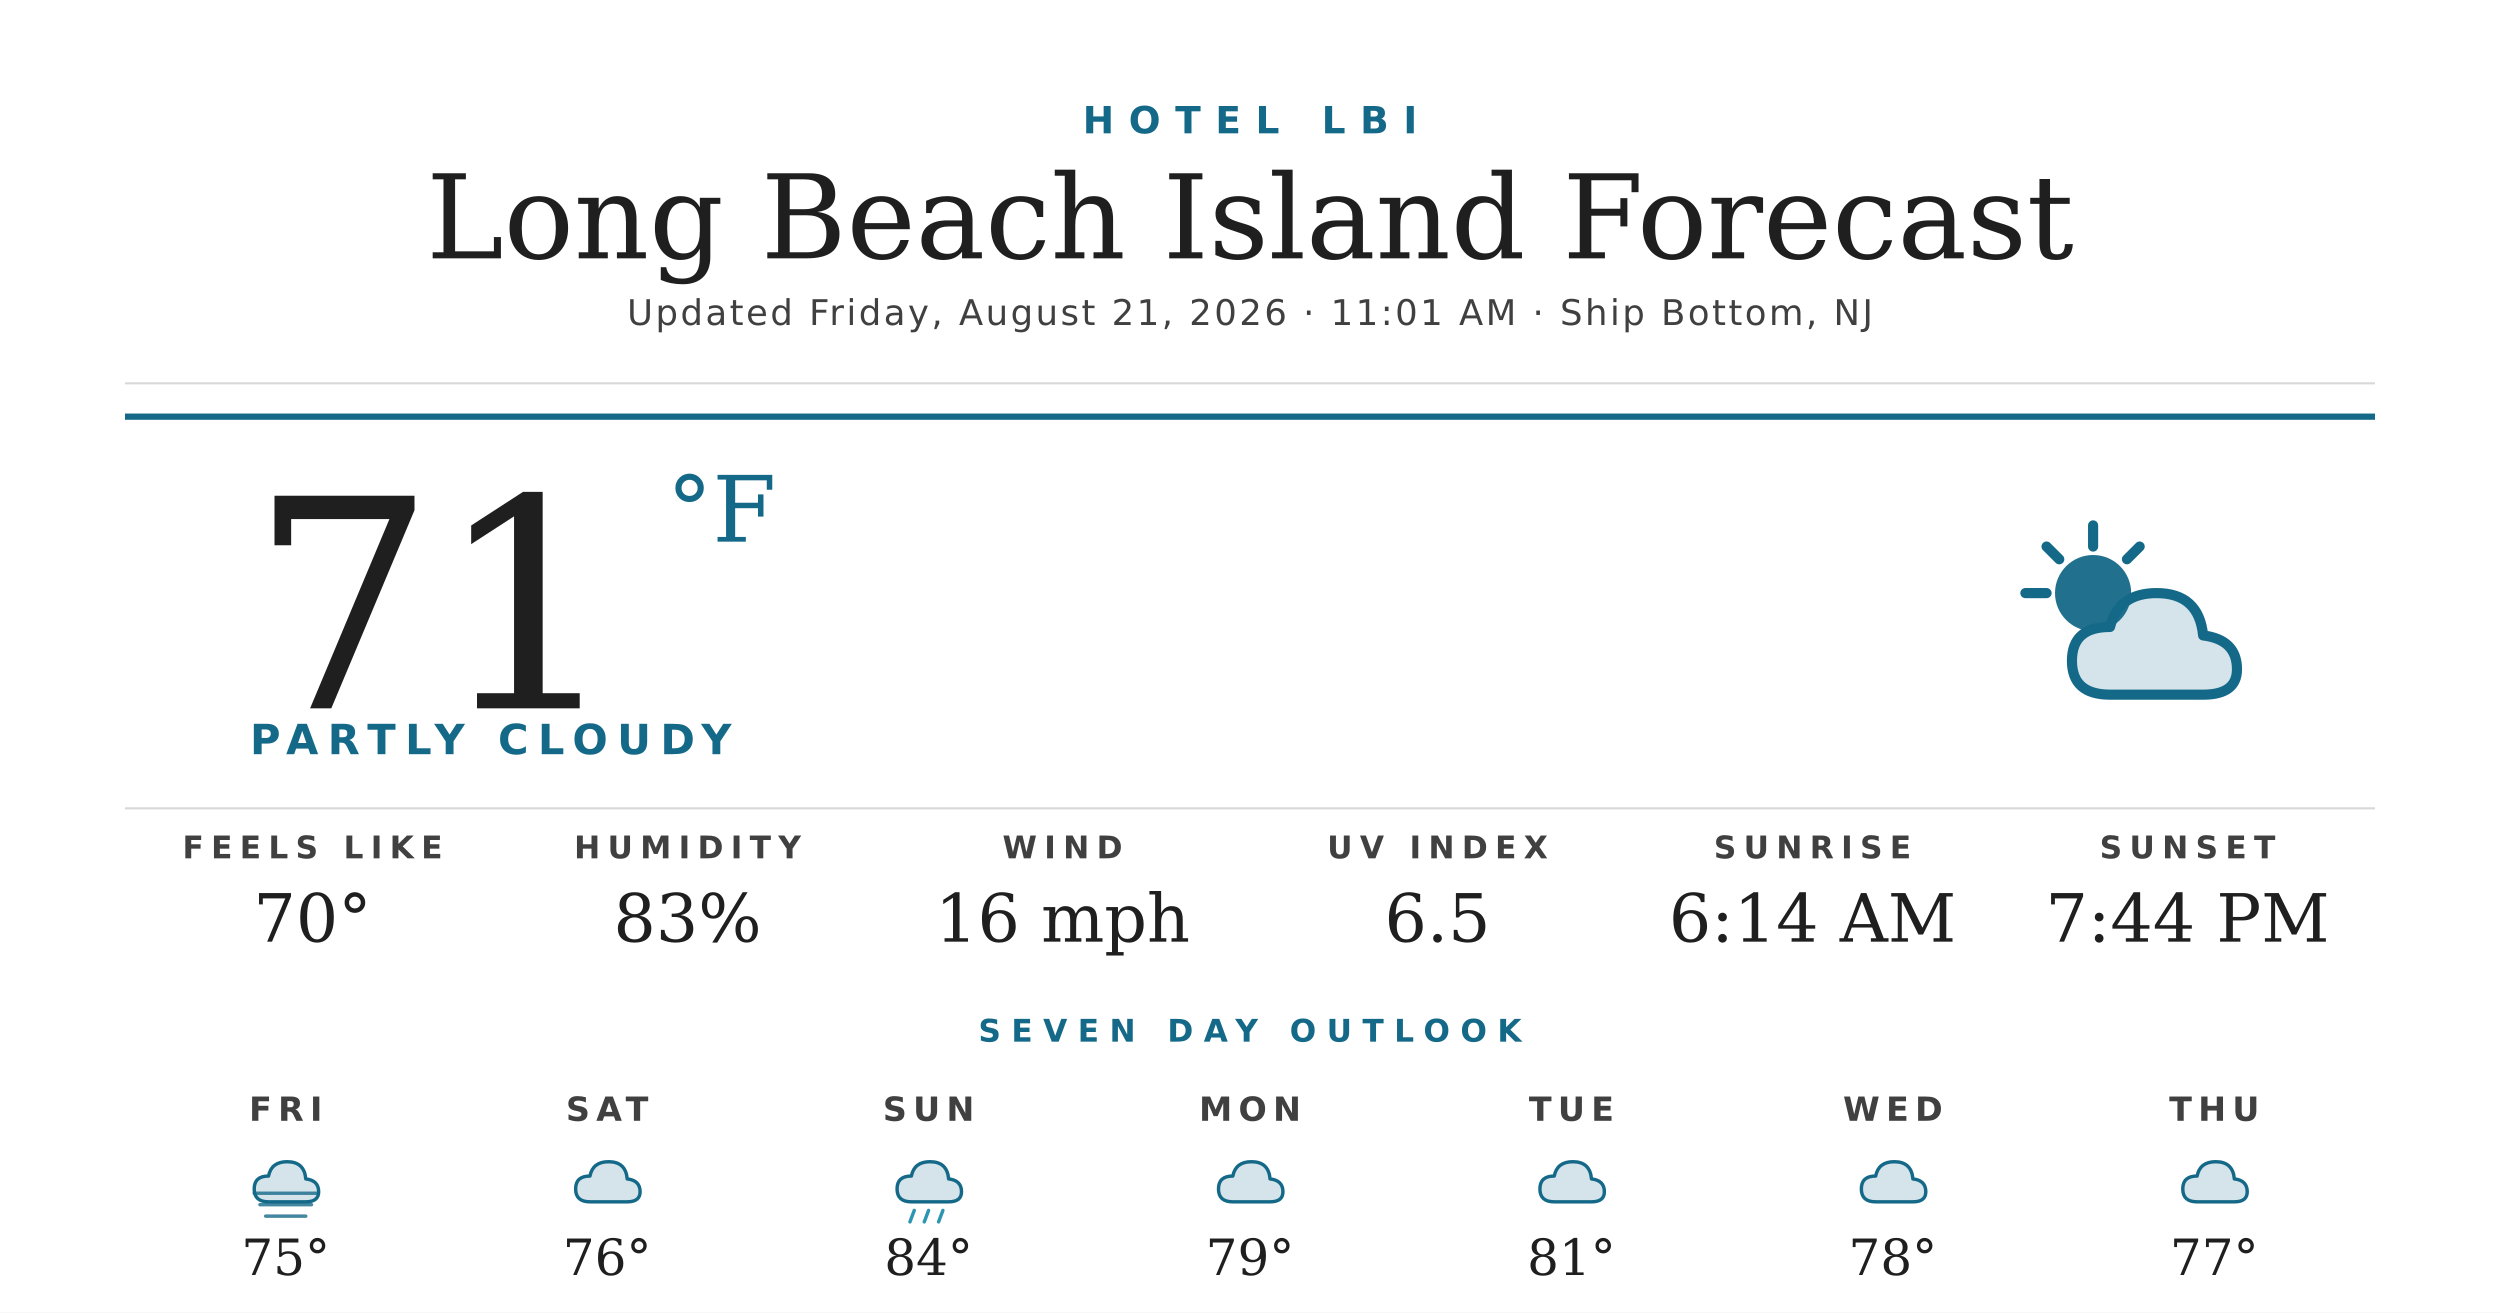
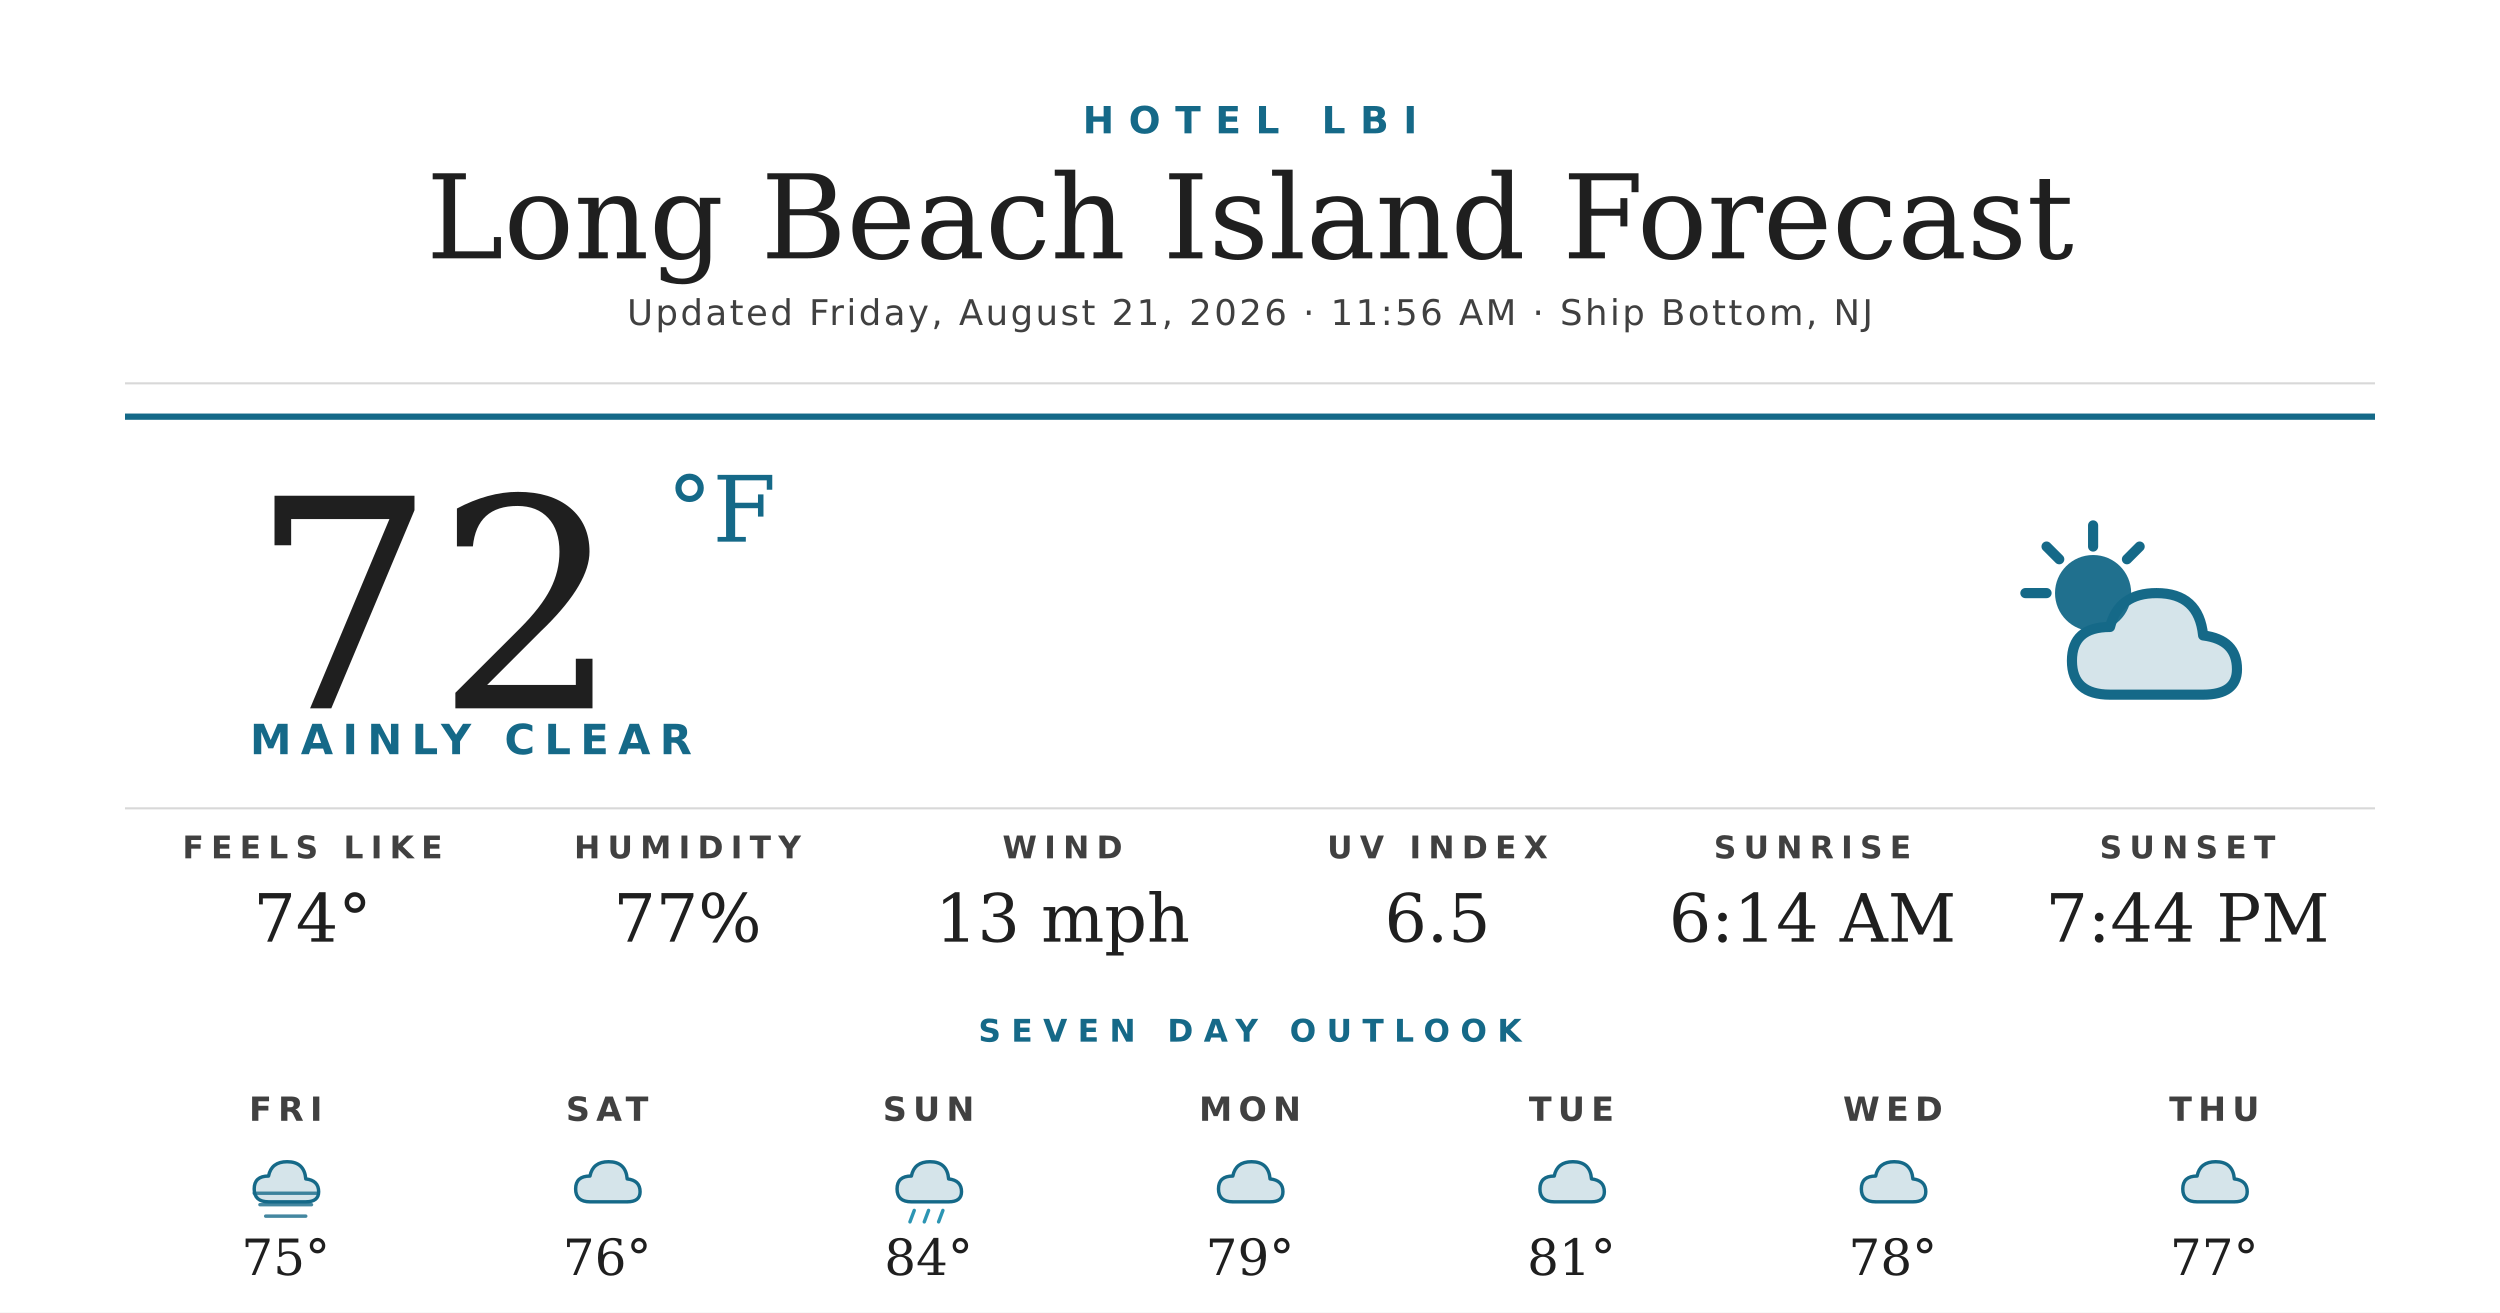
<svg xmlns="http://www.w3.org/2000/svg" width="1200" height="630" viewBox="0 0 1200 630">
  <rect width="1200" height="630" fill="#ffffff" />
  <text x="600" y="64" text-anchor="middle" font-family="'Montserrat Bold', 'Montserrat', 'DejaVu Sans', Helvetica, Arial, sans-serif" font-size="18" font-weight="700" fill="#156988" letter-spacing="7">HOTEL LBI</text>
  <text x="600" y="124" text-anchor="middle" font-family="'Prata', 'DejaVu Serif', Georgia, serif" font-size="56" fill="#1f1f1f">Long Beach Island Forecast</text>
-   <text x="600" y="156" text-anchor="middle" font-family="'Montserrat', 'DejaVu Sans', Helvetica, Arial, sans-serif" font-size="17" font-weight="500" fill="#404040" letter-spacing="1.2">Updated Friday, August 21, 2026 · 11:01 AM · Ship Bottom, NJ</text>
+   <text x="600" y="156" text-anchor="middle" font-family="'Montserrat', 'DejaVu Sans', Helvetica, Arial, sans-serif" font-size="17" font-weight="500" fill="#404040" letter-spacing="1.2">Updated Friday, August 21, 2026 · 11:56 AM · Ship Bottom, NJ</text>
  <line x1="60" y1="184" x2="1140" y2="184" stroke="#d8d8d8" stroke-width="1" />
  <line x1="60" y1="200" x2="1140" y2="200" stroke="#156988" stroke-width="3" />
-   <text x="120" y="340" font-family="'Prata', 'DejaVu Serif', Georgia, serif" font-size="140" fill="#1f1f1f">71</text>
+   <text x="120" y="340" font-family="'Prata', 'DejaVu Serif', Georgia, serif" font-size="140" fill="#1f1f1f">72</text>
  <text x="320" y="260" font-family="'Prata', 'DejaVu Serif', Georgia, serif" font-size="44" fill="#156988">°F</text>
-   <text x="120" y="362" font-family="'Montserrat Bold', 'Montserrat', 'DejaVu Sans', Helvetica, Arial, sans-serif" font-size="20" font-weight="700" fill="#156988" letter-spacing="4.5">PARTLY CLOUDY</text>
+   <text x="120" y="362" font-family="'Montserrat Bold', 'Montserrat', 'DejaVu Sans', Helvetica, Arial, sans-serif" font-size="20" font-weight="700" fill="#156988" letter-spacing="4.5">MAINLY CLEAR</text>
  <g transform="translate(960,240) scale(2.03125)">
    <circle cx="22" cy="22" r="9" fill="#156988" opacity="0.95" />
    <g stroke="#156988" stroke-width="2.4" stroke-linecap="round">
      <line x1="22" y1="6" x2="22" y2="11" />
      <line x1="6" y1="22" x2="11" y2="22" />
      <line x1="11" y1="11" x2="14" y2="14" />
      <line x1="33" y1="11" x2="30" y2="14" />
    </g>
    <path d="M26 46 Q17 46 17 38 Q17 30 26 30 Q28 22 37 22 Q47 22 48 32 Q56 33 56 40 Q56 46 48 46 Z" fill="#156988" opacity="0.18" />
    <path d="M26 46 Q17 46 17 38 Q17 30 26 30 Q28 22 37 22 Q47 22 48 32 Q56 33 56 40 Q56 46 48 46 Z" fill="none" stroke="#156988" stroke-width="2.4" stroke-linejoin="round" />
  </g>
  <line x1="60" y1="388" x2="1140" y2="388" stroke="#d8d8d8" stroke-width="1" />
  <text x="150" y="412" text-anchor="middle" font-family="'Montserrat Bold', 'Montserrat', 'DejaVu Sans', Helvetica, Arial, sans-serif" font-size="15" font-weight="700" fill="#404040" letter-spacing="3.5">FEELS LIKE</text>
-   <text x="150" y="452" text-anchor="middle" font-family="'Prata', 'DejaVu Serif', Georgia, serif" font-size="32" fill="#1f1f1f">70°</text>
+   <text x="150" y="452" text-anchor="middle" font-family="'Prata', 'DejaVu Serif', Georgia, serif" font-size="32" fill="#1f1f1f">74°</text>
  <text x="330" y="412" text-anchor="middle" font-family="'Montserrat Bold', 'Montserrat', 'DejaVu Sans', Helvetica, Arial, sans-serif" font-size="15" font-weight="700" fill="#404040" letter-spacing="3.5">HUMIDITY</text>
-   <text x="330" y="452" text-anchor="middle" font-family="'Prata', 'DejaVu Serif', Georgia, serif" font-size="32" fill="#1f1f1f">83%</text>
+   <text x="330" y="452" text-anchor="middle" font-family="'Prata', 'DejaVu Serif', Georgia, serif" font-size="32" fill="#1f1f1f">77%</text>
  <text x="510" y="412" text-anchor="middle" font-family="'Montserrat Bold', 'Montserrat', 'DejaVu Sans', Helvetica, Arial, sans-serif" font-size="15" font-weight="700" fill="#404040" letter-spacing="3.5">WIND</text>
-   <text x="510" y="452" text-anchor="middle" font-family="'Prata', 'DejaVu Serif', Georgia, serif" font-size="32" fill="#1f1f1f">16 mph</text>
+   <text x="510" y="452" text-anchor="middle" font-family="'Prata', 'DejaVu Serif', Georgia, serif" font-size="32" fill="#1f1f1f">13 mph</text>
  <text x="690" y="412" text-anchor="middle" font-family="'Montserrat Bold', 'Montserrat', 'DejaVu Sans', Helvetica, Arial, sans-serif" font-size="15" font-weight="700" fill="#404040" letter-spacing="3.5">UV INDEX</text>
  <text x="690" y="452" text-anchor="middle" font-family="'Prata', 'DejaVu Serif', Georgia, serif" font-size="32" fill="#1f1f1f">6.5</text>
  <text x="870" y="412" text-anchor="middle" font-family="'Montserrat Bold', 'Montserrat', 'DejaVu Sans', Helvetica, Arial, sans-serif" font-size="15" font-weight="700" fill="#404040" letter-spacing="3.5">SUNRISE</text>
  <text x="870" y="452" text-anchor="middle" font-family="'Prata', 'DejaVu Serif', Georgia, serif" font-size="32" fill="#1f1f1f">6:14 AM</text>
  <text x="1050" y="412" text-anchor="middle" font-family="'Montserrat Bold', 'Montserrat', 'DejaVu Sans', Helvetica, Arial, sans-serif" font-size="15" font-weight="700" fill="#404040" letter-spacing="3.5">SUNSET</text>
  <text x="1050" y="452" text-anchor="middle" font-family="'Prata', 'DejaVu Serif', Georgia, serif" font-size="32" fill="#1f1f1f">7:44 PM</text>
  <text x="600" y="500" text-anchor="middle" font-family="'Montserrat Bold', 'Montserrat', 'DejaVu Sans', Helvetica, Arial, sans-serif" font-size="15" font-weight="700" fill="#156988" letter-spacing="5">SEVEN DAY OUTLOOK</text>
  <text x="137.143" y="538" text-anchor="middle" font-family="'Montserrat Bold', 'Montserrat', 'DejaVu Sans', Helvetica, Arial, sans-serif" font-size="16" font-weight="700" fill="#404040" letter-spacing="3">FRI</text>
  <g transform="translate(115.1429,548) scale(0.6875)">
    <path d="M20 42 Q10 42 10 33 Q10 24 20 24 Q22 14 33 14 Q45 14 46 26 Q55 27 55 35 Q55 42 46 42 Z" fill="#156988" opacity="0.18" />
    <path d="M20 42 Q10 42 10 33 Q10 24 20 24 Q22 14 33 14 Q45 14 46 26 Q55 27 55 35 Q55 42 46 42 Z" fill="none" stroke="#156988" stroke-width="2.4" stroke-linejoin="round" />
    <g stroke="#156988" stroke-width="2.4" stroke-linecap="round" opacity="0.8">
      <line x1="10" y1="36" x2="54" y2="36" />
      <line x1="14" y1="44" x2="50" y2="44" />
      <line x1="18" y1="52" x2="46" y2="52" />
    </g>
  </g>
  <text x="137.143" y="612" text-anchor="middle" font-family="'Prata', 'DejaVu Serif', Georgia, serif" font-size="24" fill="#1f1f1f">75°</text>
  <text x="291.429" y="538" text-anchor="middle" font-family="'Montserrat Bold', 'Montserrat', 'DejaVu Sans', Helvetica, Arial, sans-serif" font-size="16" font-weight="700" fill="#404040" letter-spacing="3">SAT</text>
  <g transform="translate(269.4286,548) scale(0.6875)">
    <path d="M20 42 Q10 42 10 33 Q10 24 20 24 Q22 14 33 14 Q45 14 46 26 Q55 27 55 35 Q55 42 46 42 Z" fill="#156988" opacity="0.18" />
    <path d="M20 42 Q10 42 10 33 Q10 24 20 24 Q22 14 33 14 Q45 14 46 26 Q55 27 55 35 Q55 42 46 42 Z" fill="none" stroke="#156988" stroke-width="2.4" stroke-linejoin="round" />
  </g>
  <text x="291.429" y="612" text-anchor="middle" font-family="'Prata', 'DejaVu Serif', Georgia, serif" font-size="24" fill="#1f1f1f">76°</text>
  <text x="445.714" y="538" text-anchor="middle" font-family="'Montserrat Bold', 'Montserrat', 'DejaVu Sans', Helvetica, Arial, sans-serif" font-size="16" font-weight="700" fill="#404040" letter-spacing="3">SUN</text>
  <g transform="translate(423.7143,548) scale(0.6875)">
    <path d="M20 42 Q10 42 10 33 Q10 24 20 24 Q22 14 33 14 Q45 14 46 26 Q55 27 55 35 Q55 42 46 42 Z" fill="#156988" opacity="0.18" />
    <path d="M20 42 Q10 42 10 33 Q10 24 20 24 Q22 14 33 14 Q45 14 46 26 Q55 27 55 35 Q55 42 46 42 Z" fill="none" stroke="#156988" stroke-width="2.4" stroke-linejoin="round" />
    <g stroke="#2C95B3" stroke-width="2.4" stroke-linecap="round">
      <line x1="22" y1="48" x2="19" y2="56" />
      <line x1="32" y1="48" x2="29" y2="56" />
      <line x1="42" y1="48" x2="39" y2="56" />
    </g>
  </g>
  <text x="445.714" y="612" text-anchor="middle" font-family="'Prata', 'DejaVu Serif', Georgia, serif" font-size="24" fill="#1f1f1f">84°</text>
  <text x="600" y="538" text-anchor="middle" font-family="'Montserrat Bold', 'Montserrat', 'DejaVu Sans', Helvetica, Arial, sans-serif" font-size="16" font-weight="700" fill="#404040" letter-spacing="3">MON</text>
  <g transform="translate(578,548) scale(0.6875)">
    <path d="M20 42 Q10 42 10 33 Q10 24 20 24 Q22 14 33 14 Q45 14 46 26 Q55 27 55 35 Q55 42 46 42 Z" fill="#156988" opacity="0.18" />
    <path d="M20 42 Q10 42 10 33 Q10 24 20 24 Q22 14 33 14 Q45 14 46 26 Q55 27 55 35 Q55 42 46 42 Z" fill="none" stroke="#156988" stroke-width="2.4" stroke-linejoin="round" />
  </g>
  <text x="600" y="612" text-anchor="middle" font-family="'Prata', 'DejaVu Serif', Georgia, serif" font-size="24" fill="#1f1f1f">79°</text>
  <text x="754.286" y="538" text-anchor="middle" font-family="'Montserrat Bold', 'Montserrat', 'DejaVu Sans', Helvetica, Arial, sans-serif" font-size="16" font-weight="700" fill="#404040" letter-spacing="3">TUE</text>
  <g transform="translate(732.2857,548) scale(0.6875)">
    <path d="M20 42 Q10 42 10 33 Q10 24 20 24 Q22 14 33 14 Q45 14 46 26 Q55 27 55 35 Q55 42 46 42 Z" fill="#156988" opacity="0.18" />
    <path d="M20 42 Q10 42 10 33 Q10 24 20 24 Q22 14 33 14 Q45 14 46 26 Q55 27 55 35 Q55 42 46 42 Z" fill="none" stroke="#156988" stroke-width="2.4" stroke-linejoin="round" />
  </g>
  <text x="754.286" y="612" text-anchor="middle" font-family="'Prata', 'DejaVu Serif', Georgia, serif" font-size="24" fill="#1f1f1f">81°</text>
  <text x="908.571" y="538" text-anchor="middle" font-family="'Montserrat Bold', 'Montserrat', 'DejaVu Sans', Helvetica, Arial, sans-serif" font-size="16" font-weight="700" fill="#404040" letter-spacing="3">WED</text>
  <g transform="translate(886.5714,548) scale(0.6875)">
    <path d="M20 42 Q10 42 10 33 Q10 24 20 24 Q22 14 33 14 Q45 14 46 26 Q55 27 55 35 Q55 42 46 42 Z" fill="#156988" opacity="0.18" />
    <path d="M20 42 Q10 42 10 33 Q10 24 20 24 Q22 14 33 14 Q45 14 46 26 Q55 27 55 35 Q55 42 46 42 Z" fill="none" stroke="#156988" stroke-width="2.4" stroke-linejoin="round" />
  </g>
  <text x="908.571" y="612" text-anchor="middle" font-family="'Prata', 'DejaVu Serif', Georgia, serif" font-size="24" fill="#1f1f1f">78°</text>
  <text x="1062.857" y="538" text-anchor="middle" font-family="'Montserrat Bold', 'Montserrat', 'DejaVu Sans', Helvetica, Arial, sans-serif" font-size="16" font-weight="700" fill="#404040" letter-spacing="3">THU</text>
  <g transform="translate(1040.857,548) scale(0.6875)">
    <path d="M20 42 Q10 42 10 33 Q10 24 20 24 Q22 14 33 14 Q45 14 46 26 Q55 27 55 35 Q55 42 46 42 Z" fill="#156988" opacity="0.18" />
    <path d="M20 42 Q10 42 10 33 Q10 24 20 24 Q22 14 33 14 Q45 14 46 26 Q55 27 55 35 Q55 42 46 42 Z" fill="none" stroke="#156988" stroke-width="2.4" stroke-linejoin="round" />
  </g>
  <text x="1062.857" y="612" text-anchor="middle" font-family="'Prata', 'DejaVu Serif', Georgia, serif" font-size="24" fill="#1f1f1f">77°</text>
</svg>
